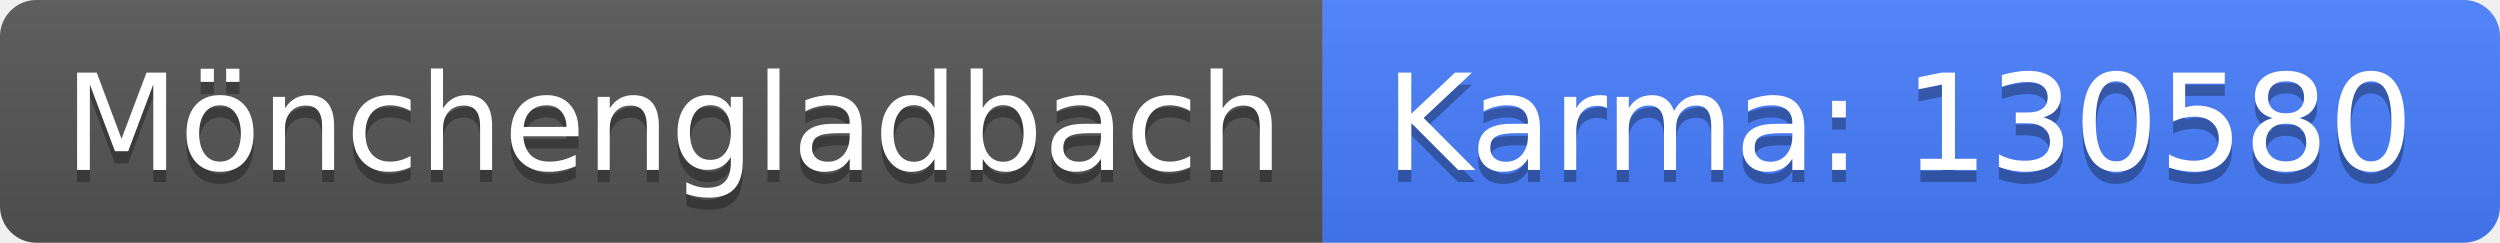
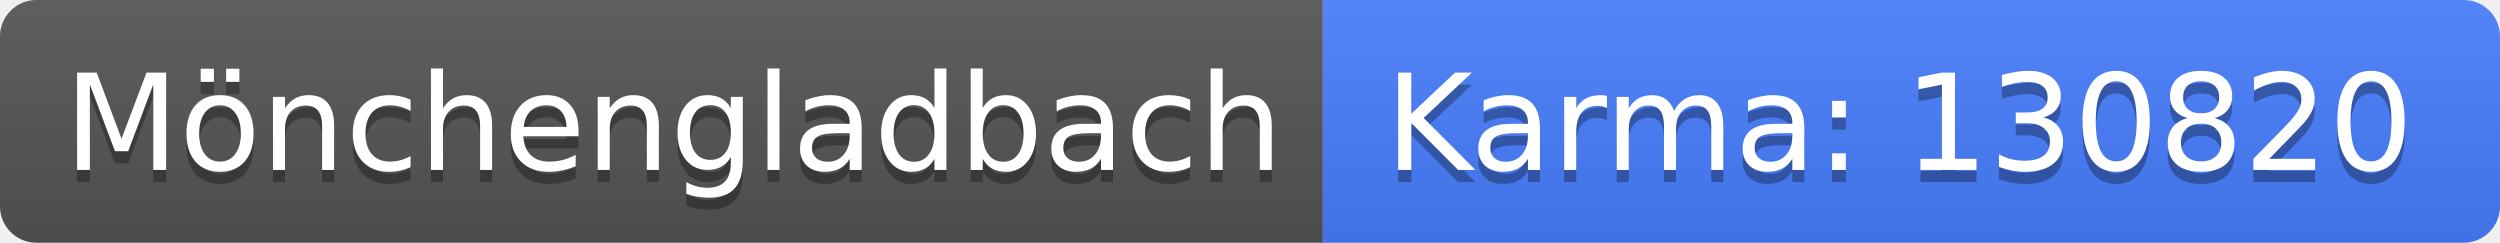
<svg xmlns="http://www.w3.org/2000/svg" width="206" height="20">
  <linearGradient id="b" x2="0" y2="100%">
    <stop offset="0" stop-color="#bbb" stop-opacity=".1" />
    <stop offset="1" stop-opacity=".1" />
  </linearGradient>
  <clipPath id="a">
    <rect width="206" height="20" rx="3" fill="#fff" />
  </clipPath>
  <g clip-path="url(#a)">
    <path fill="#555" d="M0 0h109v20H0z" />
    <path fill="#477eff" d="M109 0h97v20H109z" />
    <path fill="url(#b)" d="M0 0h206v20H0z" />
  </g>
  <g fill="#fff" text-anchor="middle" font-family="DejaVu Sans,Verdana,Geneva,sans-serif" font-size="110">
    <text x="555" y="150" fill="#010101" fill-opacity=".3" transform="scale(.1)" textLength="990">Mönchengladbach</text>
    <text x="555" y="140" transform="scale(.1)" textLength="990">Mönchengladbach</text>
-     <text x="1565" y="150" fill="#010101" fill-opacity=".3" transform="scale(.1)" textLength="870">Karma: 130580</text>
-     <text x="1565" y="140" transform="scale(.1)" textLength="870">Karma: 130580</text>
+     <text x="1565" y="150" fill="#010101" fill-opacity=".3" transform="scale(.1)" textLength="870">Karma: 130820</text>
+     <text x="1565" y="140" transform="scale(.1)" textLength="870">Karma: 130820</text>
  </g>
</svg>
